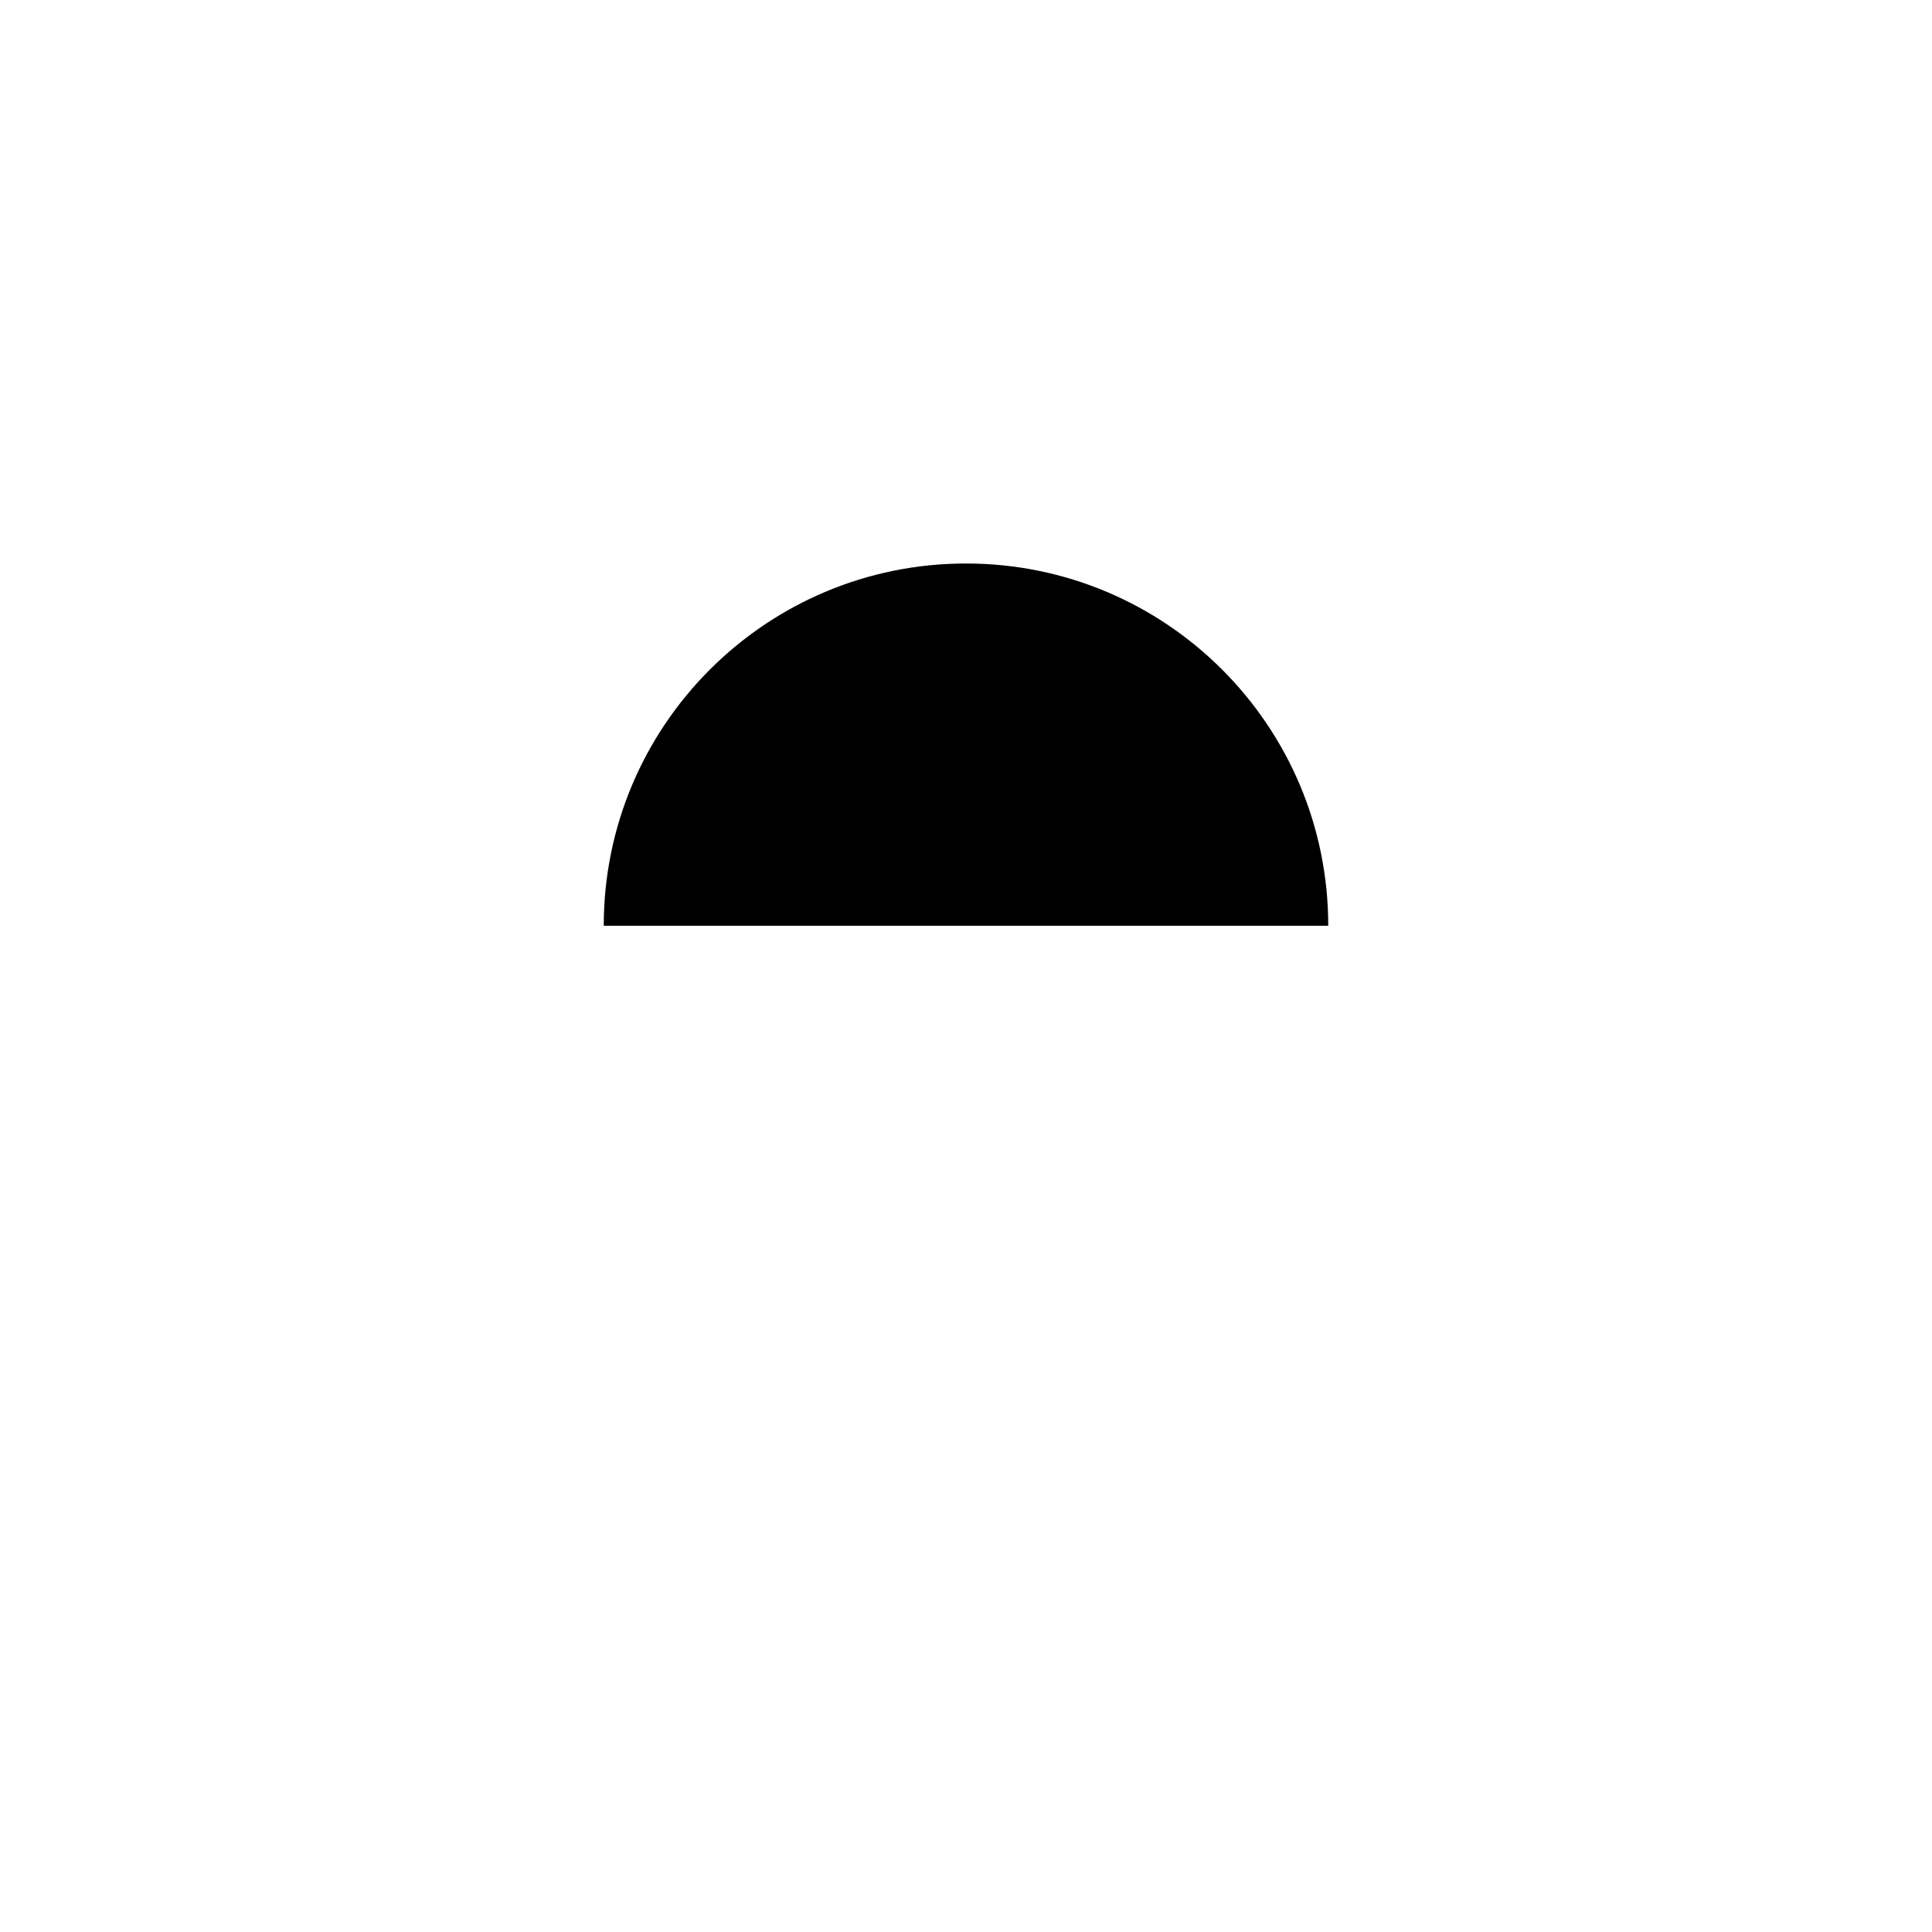
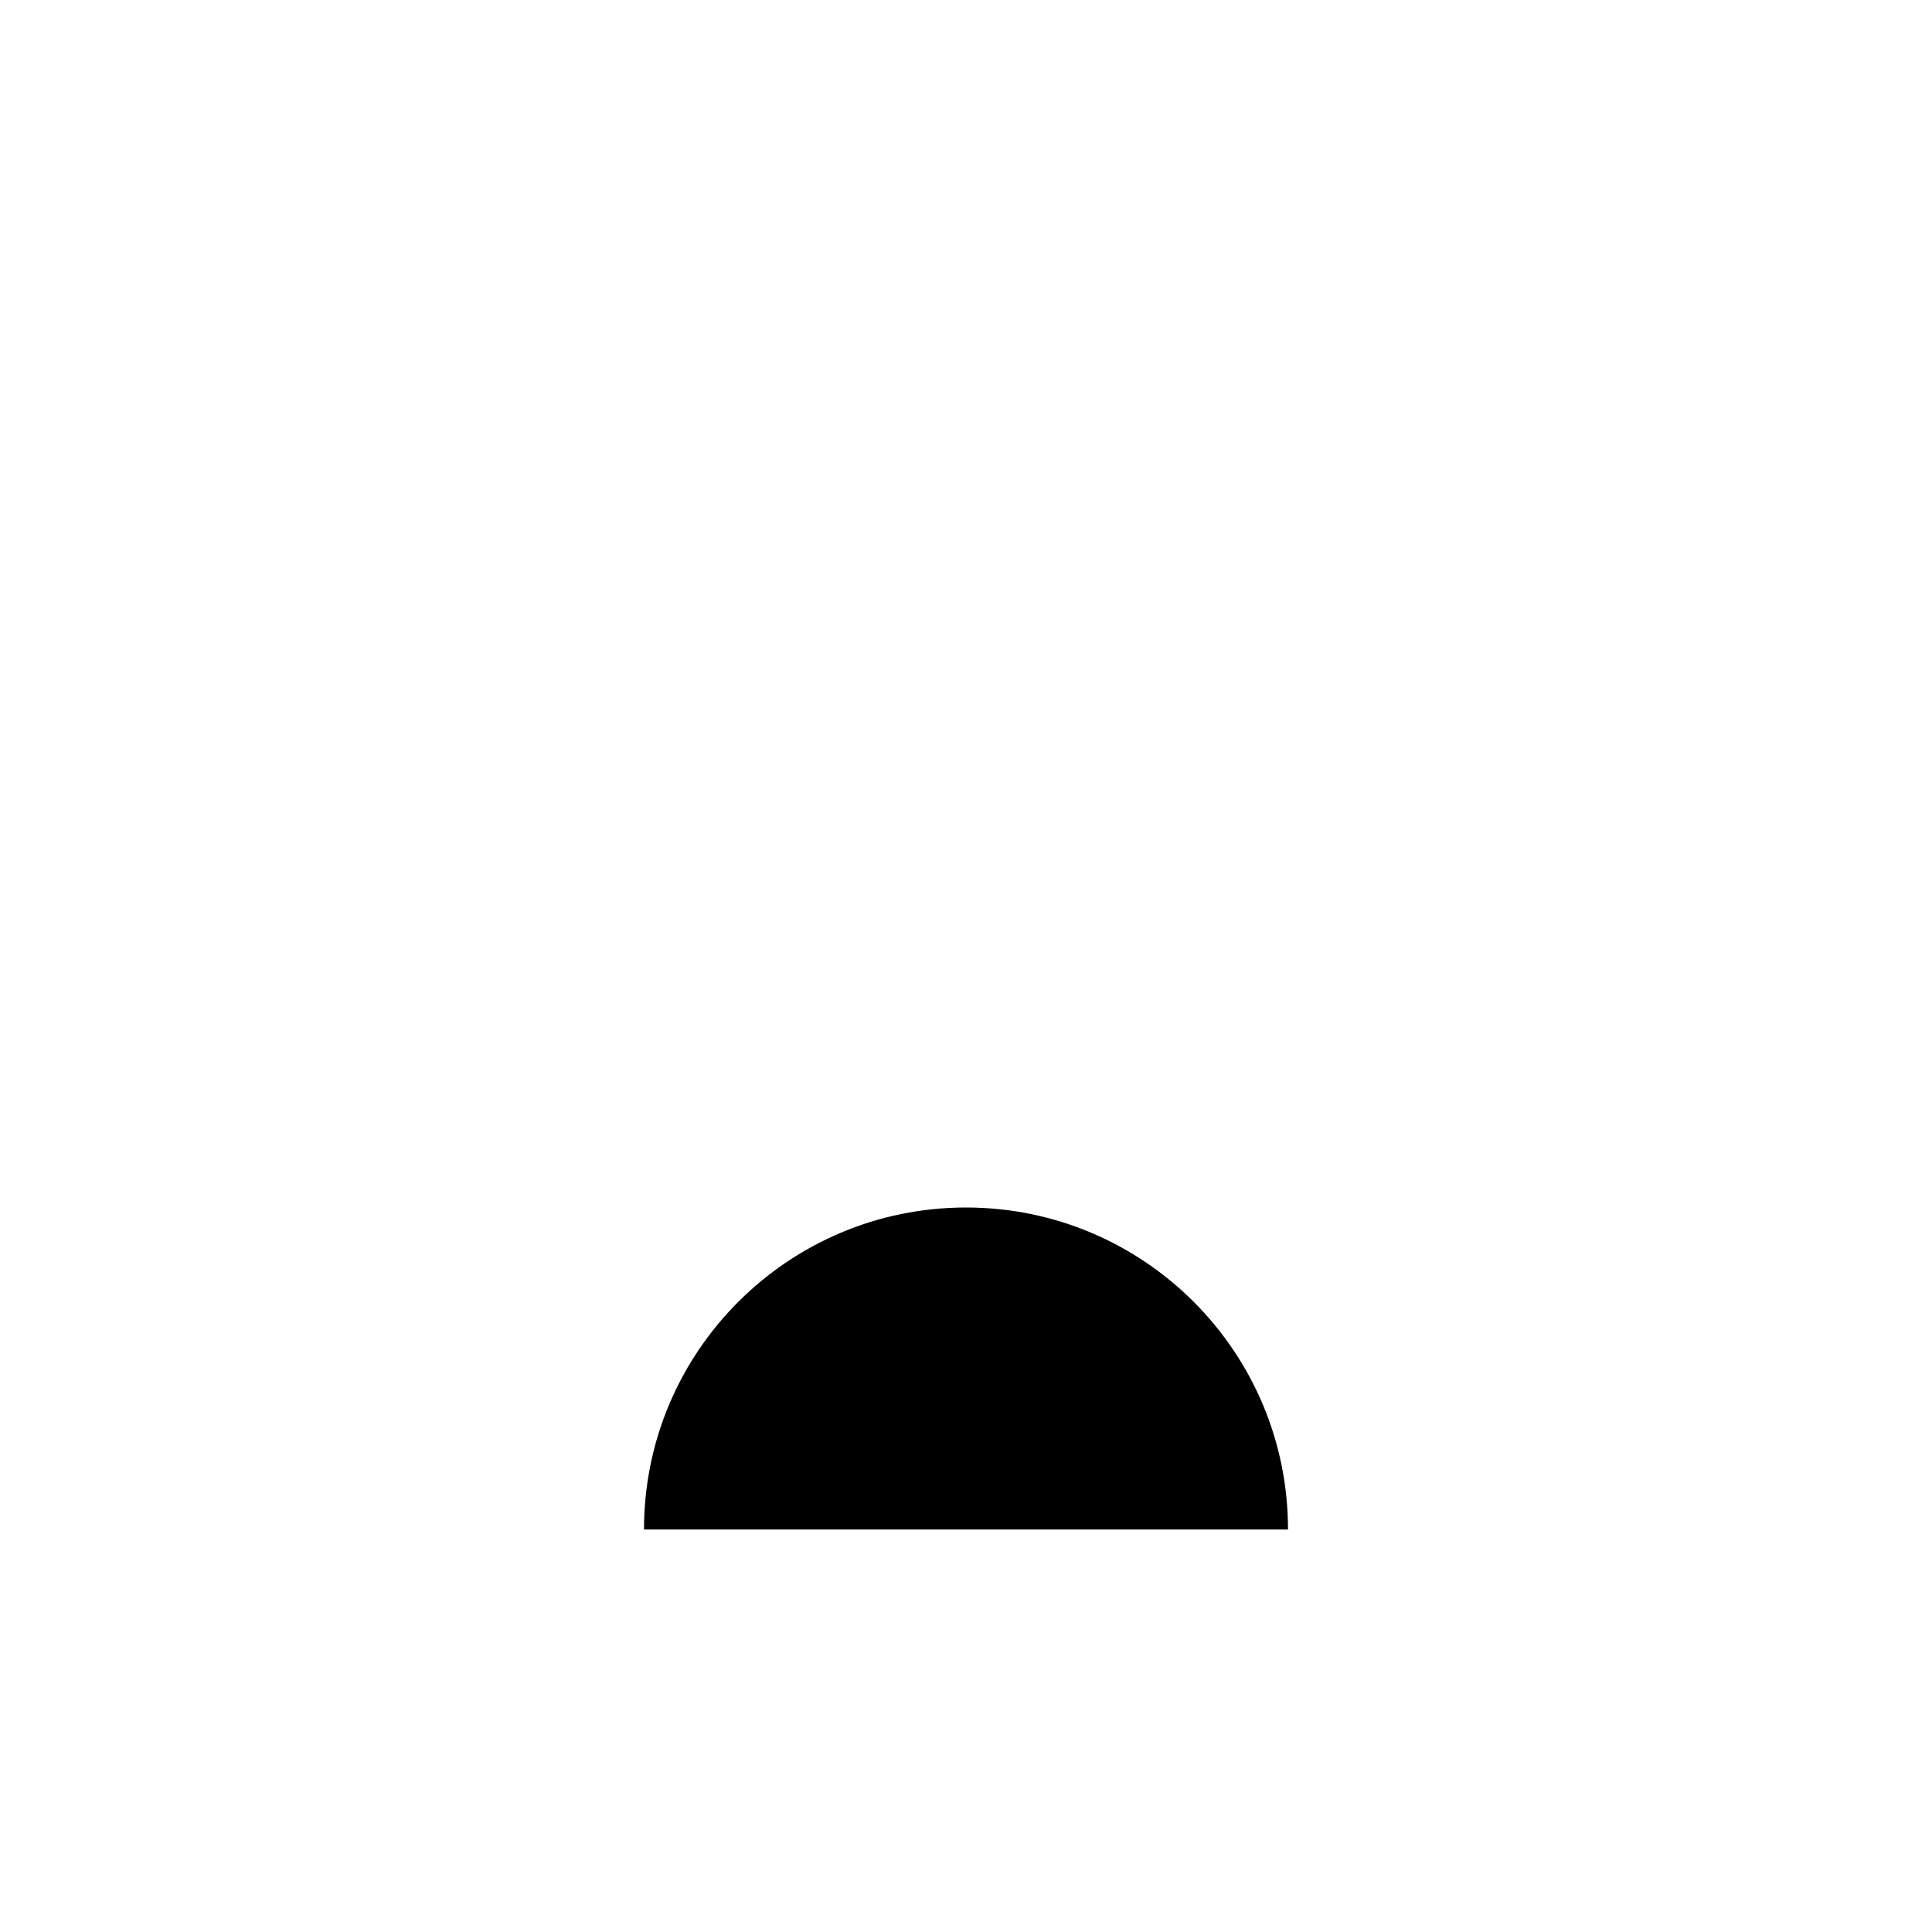
<svg xmlns="http://www.w3.org/2000/svg" viewBox="0 0 24 24" width="24" height="24">
-   <path d="M7.5 11.5A4.5 4.5 0 0 1 16.5 11.5Z" fill="#000000" />
+   <path d="M8 19A4 4 0 0 1 16 19Z" fill="#000000" />
</svg>
